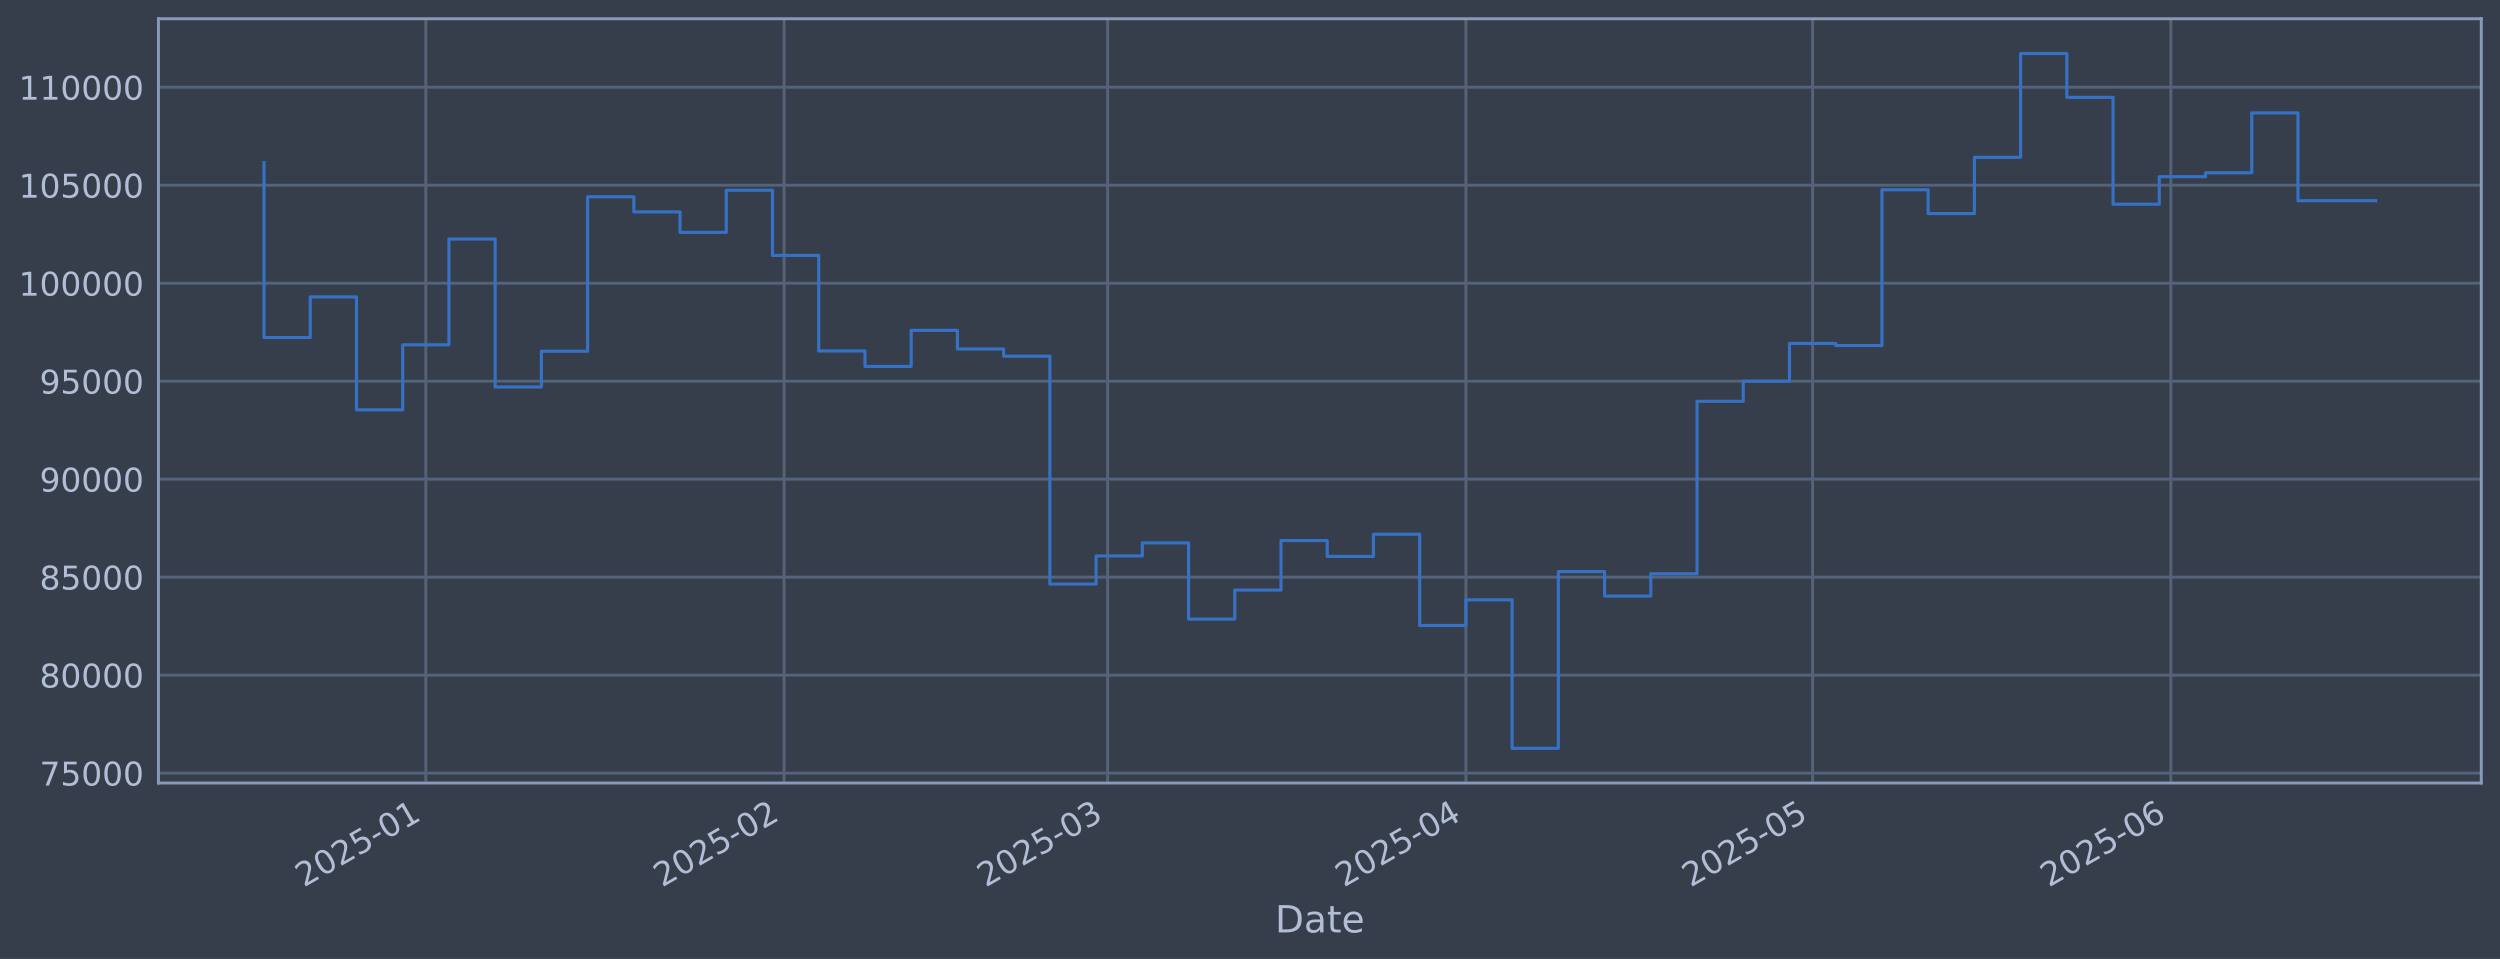
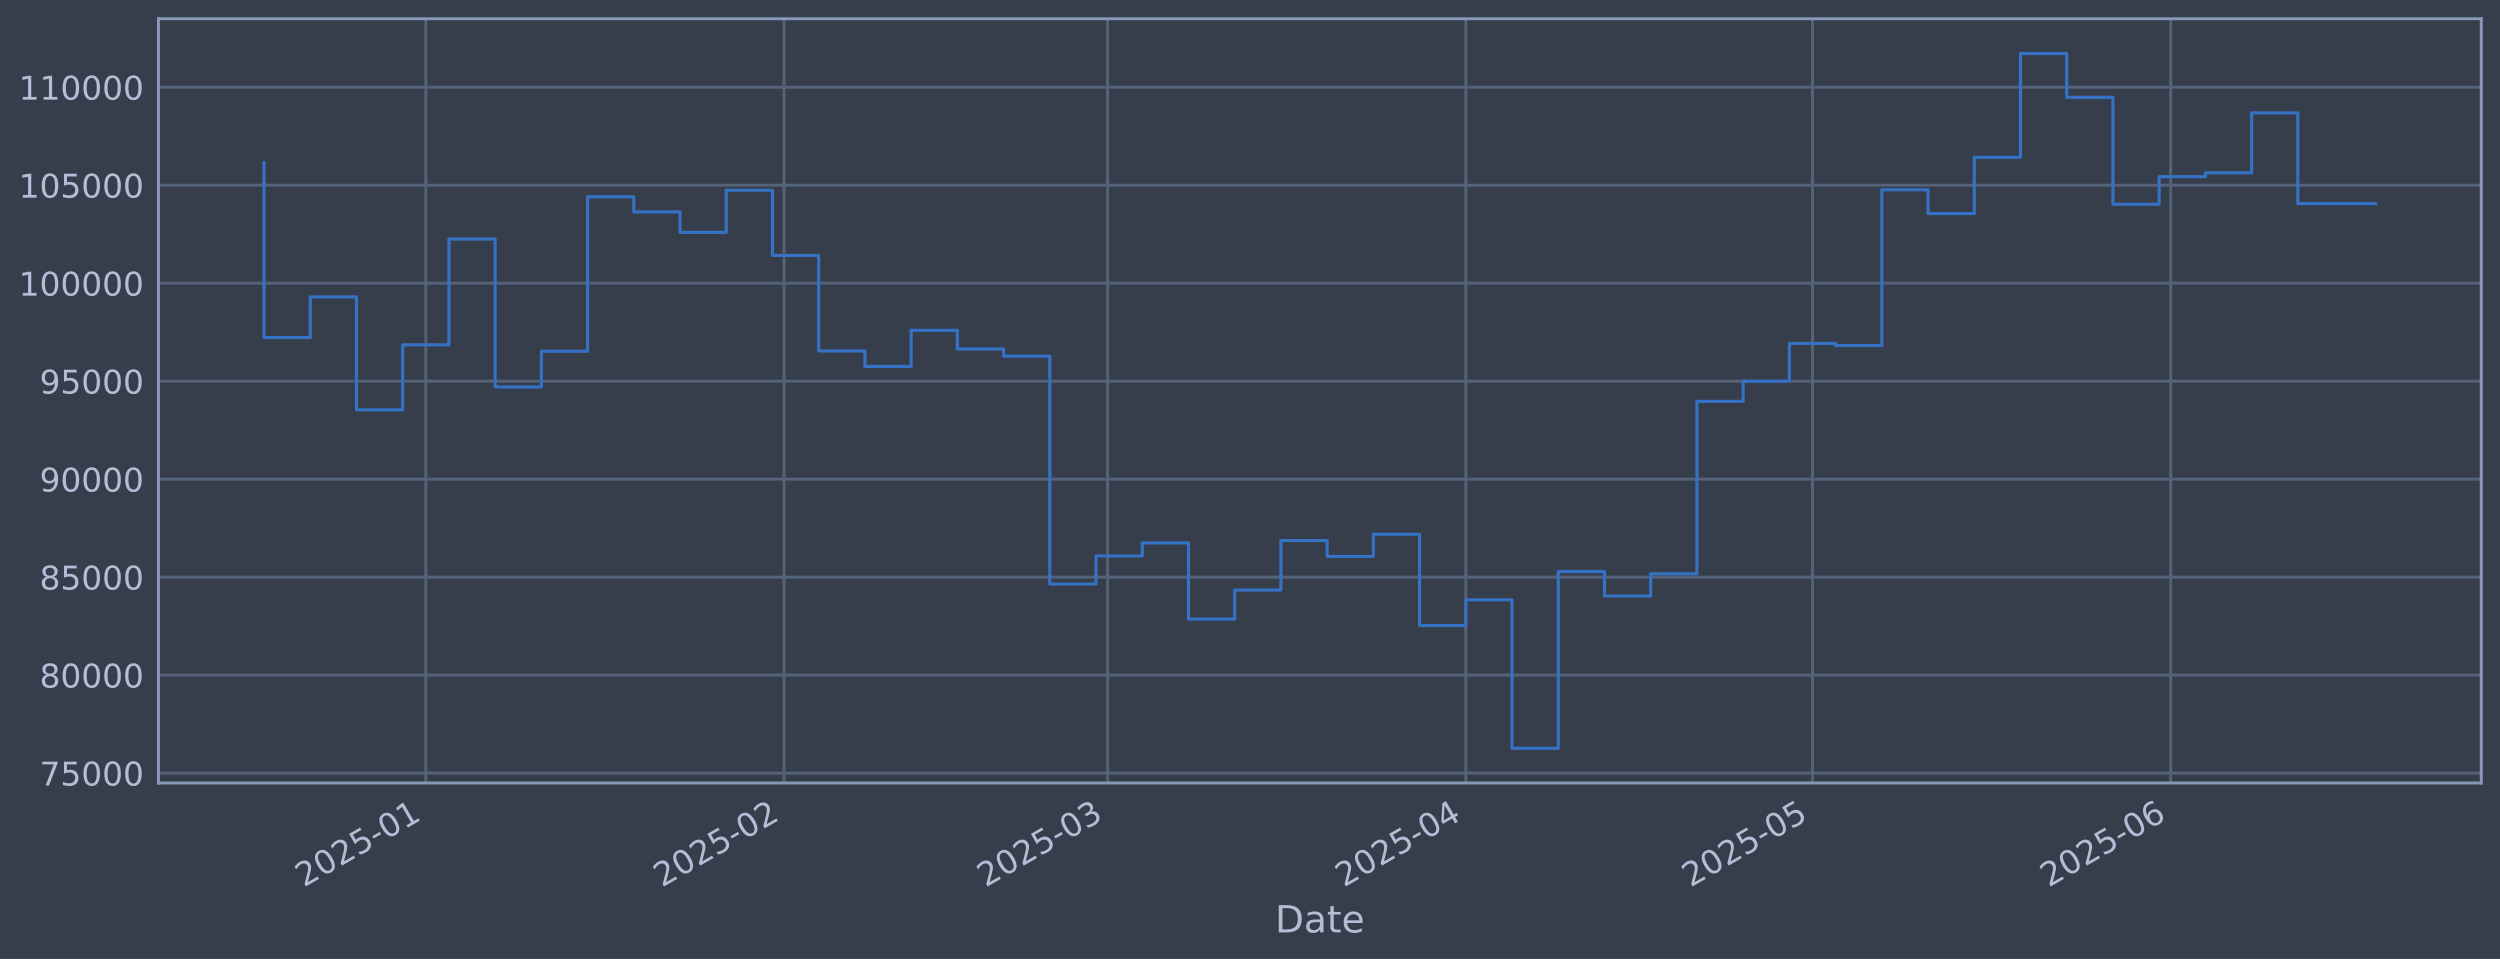
<svg xmlns="http://www.w3.org/2000/svg" xmlns:xlink="http://www.w3.org/1999/xlink" width="960.9pt" height="368.58pt" viewBox="0 0 960.9 368.58" version="1.1">
  <defs>
    <style type="text/css">*{stroke-linejoin: round; stroke-linecap: butt}</style>
  </defs>
  <g id="figure_1">
    <g id="patch_1">
      <path d="M 0 368.58  L 960.9 368.58  L 960.9 0  L 0 0  z " style="fill: #373e4b" />
    </g>
    <g id="axes_1">
      <g id="patch_2">
        <path d="M 60.901 300.96  L 953.701 300.96  L 953.701 7.2  L 60.901 7.2  z " style="fill: #373e4b" />
      </g>
      <g id="matplotlib.axis_1">
        <g id="xtick_1">
          <g id="line2d_1">
-             <path d="M 163.668 300.96  L 163.668 7.2  " clip-path="url(#pfa3a116fee)" style="fill: none; stroke: #546379; stroke-width: 1.12; stroke-linecap: square" />
+             <path d="M 163.664 300.96  L 163.664 7.2  " clip-path="url(#pf5d7cbe42d)" style="fill: none; stroke: #546379; stroke-width: 1.12; stroke-linecap: square" />
          </g>
          <g id="line2d_2" />
          <g id="text_1">
-             <g style="fill: #b1bed6" transform="translate(116.7648 341.1745) rotate(-30) scale(0.126 -0.126)">
+             <g style="fill: #b1bed6" transform="translate(116.7606 341.1745) rotate(-30) scale(0.126 -0.126)">
              <defs>
                <path id="DejaVuSans-32" d="M 1228 531  L 3431 531  L 3431 0  L 469 0  L 469 531  Q 828 903 1448 1529  Q 2069 2156 2228 2338  Q 2531 2678 2651 2914  Q 2772 3150 2772 3378  Q 2772 3750 2511 3984  Q 2250 4219 1831 4219  Q 1534 4219 1204 4116  Q 875 4013 500 3803  L 500 4441  Q 881 4594 1212 4672  Q 1544 4750 1819 4750  Q 2544 4750 2975 4387  Q 3406 4025 3406 3419  Q 3406 3131 3298 2873  Q 3191 2616 2906 2266  Q 2828 2175 2409 1742  Q 1991 1309 1228 531  z " transform="scale(0.015625)" />
                <path id="DejaVuSans-30" d="M 2034 4250  Q 1547 4250 1301 3770  Q 1056 3291 1056 2328  Q 1056 1369 1301 889  Q 1547 409 2034 409  Q 2525 409 2770 889  Q 3016 1369 3016 2328  Q 3016 3291 2770 3770  Q 2525 4250 2034 4250  z M 2034 4750  Q 2819 4750 3233 4129  Q 3647 3509 3647 2328  Q 3647 1150 3233 529  Q 2819 -91 2034 -91  Q 1250 -91 836 529  Q 422 1150 422 2328  Q 422 3509 836 4129  Q 1250 4750 2034 4750  z " transform="scale(0.015625)" />
                <path id="DejaVuSans-35" d="M 691 4666  L 3169 4666  L 3169 4134  L 1269 4134  L 1269 2991  Q 1406 3038 1543 3061  Q 1681 3084 1819 3084  Q 2600 3084 3056 2656  Q 3513 2228 3513 1497  Q 3513 744 3044 326  Q 2575 -91 1722 -91  Q 1428 -91 1123 -41  Q 819 9 494 109  L 494 744  Q 775 591 1075 516  Q 1375 441 1709 441  Q 2250 441 2565 725  Q 2881 1009 2881 1497  Q 2881 1984 2565 2268  Q 2250 2553 1709 2553  Q 1456 2553 1204 2497  Q 953 2441 691 2322  L 691 4666  z " transform="scale(0.015625)" />
                <path id="DejaVuSans-2d" d="M 313 2009  L 1997 2009  L 1997 1497  L 313 1497  L 313 2009  z " transform="scale(0.015625)" />
                <path id="DejaVuSans-31" d="M 794 531  L 1825 531  L 1825 4091  L 703 3866  L 703 4441  L 1819 4666  L 2450 4666  L 2450 531  L 3481 531  L 3481 0  L 794 0  L 794 531  z " transform="scale(0.015625)" />
              </defs>
              <use xlink:href="#DejaVuSans-32" />
              <use xlink:href="#DejaVuSans-30" transform="translate(63.62305 0)" />
              <use xlink:href="#DejaVuSans-32" transform="translate(127.2461 0)" />
              <use xlink:href="#DejaVuSans-35" transform="translate(190.8691 0)" />
              <use xlink:href="#DejaVuSans-2d" transform="translate(254.4922 0)" />
              <use xlink:href="#DejaVuSans-30" transform="translate(290.5762 0)" />
              <use xlink:href="#DejaVuSans-31" transform="translate(354.1992 0)" />
            </g>
          </g>
        </g>
        <g id="xtick_2">
          <g id="line2d_3">
-             <path d="M 301.365 300.96  L 301.365 7.2  " clip-path="url(#pfa3a116fee)" style="fill: none; stroke: #546379; stroke-width: 1.12; stroke-linecap: square" />
+             <path d="M 301.352 300.96  L 301.352 7.2  " clip-path="url(#pf5d7cbe42d)" style="fill: none; stroke: #546379; stroke-width: 1.12; stroke-linecap: square" />
          </g>
          <g id="line2d_4" />
          <g id="text_2">
-             <g style="fill: #b1bed6" transform="translate(254.4619 341.1745) rotate(-30) scale(0.126 -0.126)">
+             <g style="fill: #b1bed6" transform="translate(254.4484 341.1745) rotate(-30) scale(0.126 -0.126)">
              <use xlink:href="#DejaVuSans-32" />
              <use xlink:href="#DejaVuSans-30" transform="translate(63.62305 0)" />
              <use xlink:href="#DejaVuSans-32" transform="translate(127.2461 0)" />
              <use xlink:href="#DejaVuSans-35" transform="translate(190.8691 0)" />
              <use xlink:href="#DejaVuSans-2d" transform="translate(254.4922 0)" />
              <use xlink:href="#DejaVuSans-30" transform="translate(290.5762 0)" />
              <use xlink:href="#DejaVuSans-32" transform="translate(354.1992 0)" />
            </g>
          </g>
        </g>
        <g id="xtick_3">
          <g id="line2d_5">
-             <path d="M 425.737 300.96  L 425.737 7.2  " clip-path="url(#pfa3a116fee)" style="fill: none; stroke: #546379; stroke-width: 1.12; stroke-linecap: square" />
+             <path d="M 425.715 300.96  L 425.715 7.2  " clip-path="url(#pf5d7cbe42d)" style="fill: none; stroke: #546379; stroke-width: 1.12; stroke-linecap: square" />
          </g>
          <g id="line2d_6" />
          <g id="text_3">
-             <g style="fill: #b1bed6" transform="translate(378.8334 341.1745) rotate(-30) scale(0.126 -0.126)">
+             <g style="fill: #b1bed6" transform="translate(378.8116 341.1745) rotate(-30) scale(0.126 -0.126)">
              <defs>
                <path id="DejaVuSans-33" d="M 2597 2516  Q 3050 2419 3304 2112  Q 3559 1806 3559 1356  Q 3559 666 3084 287  Q 2609 -91 1734 -91  Q 1441 -91 1130 -33  Q 819 25 488 141  L 488 750  Q 750 597 1062 519  Q 1375 441 1716 441  Q 2309 441 2620 675  Q 2931 909 2931 1356  Q 2931 1769 2642 2001  Q 2353 2234 1838 2234  L 1294 2234  L 1294 2753  L 1863 2753  Q 2328 2753 2575 2939  Q 2822 3125 2822 3475  Q 2822 3834 2567 4026  Q 2313 4219 1838 4219  Q 1578 4219 1281 4162  Q 984 4106 628 3988  L 628 4550  Q 988 4650 1302 4700  Q 1616 4750 1894 4750  Q 2613 4750 3031 4423  Q 3450 4097 3450 3541  Q 3450 3153 3228 2886  Q 3006 2619 2597 2516  z " transform="scale(0.015625)" />
              </defs>
              <use xlink:href="#DejaVuSans-32" />
              <use xlink:href="#DejaVuSans-30" transform="translate(63.62305 0)" />
              <use xlink:href="#DejaVuSans-32" transform="translate(127.2461 0)" />
              <use xlink:href="#DejaVuSans-35" transform="translate(190.8691 0)" />
              <use xlink:href="#DejaVuSans-2d" transform="translate(254.4922 0)" />
              <use xlink:href="#DejaVuSans-30" transform="translate(290.5762 0)" />
              <use xlink:href="#DejaVuSans-33" transform="translate(354.1992 0)" />
            </g>
          </g>
        </g>
        <g id="xtick_4">
          <g id="line2d_7">
-             <path d="M 563.434 300.96  L 563.434 7.2  " clip-path="url(#pfa3a116fee)" style="fill: none; stroke: #546379; stroke-width: 1.12; stroke-linecap: square" />
+             <path d="M 563.403 300.96  L 563.403 7.2  " clip-path="url(#pf5d7cbe42d)" style="fill: none; stroke: #546379; stroke-width: 1.12; stroke-linecap: square" />
          </g>
          <g id="line2d_8" />
          <g id="text_4">
-             <g style="fill: #b1bed6" transform="translate(516.5304 341.1745) rotate(-30) scale(0.126 -0.126)">
+             <g style="fill: #b1bed6" transform="translate(516.4994 341.1745) rotate(-30) scale(0.126 -0.126)">
              <defs>
                <path id="DejaVuSans-34" d="M 2419 4116  L 825 1625  L 2419 1625  L 2419 4116  z M 2253 4666  L 3047 4666  L 3047 1625  L 3713 1625  L 3713 1100  L 3047 1100  L 3047 0  L 2419 0  L 2419 1100  L 313 1100  L 313 1709  L 2253 4666  z " transform="scale(0.015625)" />
              </defs>
              <use xlink:href="#DejaVuSans-32" />
              <use xlink:href="#DejaVuSans-30" transform="translate(63.62305 0)" />
              <use xlink:href="#DejaVuSans-32" transform="translate(127.2461 0)" />
              <use xlink:href="#DejaVuSans-35" transform="translate(190.8691 0)" />
              <use xlink:href="#DejaVuSans-2d" transform="translate(254.4922 0)" />
              <use xlink:href="#DejaVuSans-30" transform="translate(290.5762 0)" />
              <use xlink:href="#DejaVuSans-34" transform="translate(354.1992 0)" />
            </g>
          </g>
        </g>
        <g id="xtick_5">
          <g id="line2d_9">
-             <path d="M 696.689 300.96  L 696.689 7.2  " clip-path="url(#pfa3a116fee)" style="fill: none; stroke: #546379; stroke-width: 1.12; stroke-linecap: square" />
+             <path d="M 696.649 300.96  L 696.649 7.2  " clip-path="url(#pf5d7cbe42d)" style="fill: none; stroke: #546379; stroke-width: 1.12; stroke-linecap: square" />
          </g>
          <g id="line2d_10" />
          <g id="text_5">
-             <g style="fill: #b1bed6" transform="translate(649.7856 341.1745) rotate(-30) scale(0.126 -0.126)">
+             <g style="fill: #b1bed6" transform="translate(649.7456 341.1745) rotate(-30) scale(0.126 -0.126)">
              <use xlink:href="#DejaVuSans-32" />
              <use xlink:href="#DejaVuSans-30" transform="translate(63.62305 0)" />
              <use xlink:href="#DejaVuSans-32" transform="translate(127.2461 0)" />
              <use xlink:href="#DejaVuSans-35" transform="translate(190.8691 0)" />
              <use xlink:href="#DejaVuSans-2d" transform="translate(254.4922 0)" />
              <use xlink:href="#DejaVuSans-30" transform="translate(290.5762 0)" />
              <use xlink:href="#DejaVuSans-35" transform="translate(354.1992 0)" />
            </g>
          </g>
        </g>
        <g id="xtick_6">
          <g id="line2d_11">
-             <path d="M 834.386 300.96  L 834.386 7.2  " clip-path="url(#pfa3a116fee)" style="fill: none; stroke: #546379; stroke-width: 1.12; stroke-linecap: square" />
+             <path d="M 834.337 300.96  L 834.337 7.2  " clip-path="url(#pf5d7cbe42d)" style="fill: none; stroke: #546379; stroke-width: 1.12; stroke-linecap: square" />
          </g>
          <g id="line2d_12" />
          <g id="text_6">
-             <g style="fill: #b1bed6" transform="translate(787.4827 341.1745) rotate(-30) scale(0.126 -0.126)">
+             <g style="fill: #b1bed6" transform="translate(787.4334 341.1745) rotate(-30) scale(0.126 -0.126)">
              <defs>
                <path id="DejaVuSans-36" d="M 2113 2584  Q 1688 2584 1439 2293  Q 1191 2003 1191 1497  Q 1191 994 1439 701  Q 1688 409 2113 409  Q 2538 409 2786 701  Q 3034 994 3034 1497  Q 3034 2003 2786 2293  Q 2538 2584 2113 2584  z M 3366 4563  L 3366 3988  Q 3128 4100 2886 4159  Q 2644 4219 2406 4219  Q 1781 4219 1451 3797  Q 1122 3375 1075 2522  Q 1259 2794 1537 2939  Q 1816 3084 2150 3084  Q 2853 3084 3261 2657  Q 3669 2231 3669 1497  Q 3669 778 3244 343  Q 2819 -91 2113 -91  Q 1303 -91 875 529  Q 447 1150 447 2328  Q 447 3434 972 4092  Q 1497 4750 2381 4750  Q 2619 4750 2861 4703  Q 3103 4656 3366 4563  z " transform="scale(0.015625)" />
              </defs>
              <use xlink:href="#DejaVuSans-32" />
              <use xlink:href="#DejaVuSans-30" transform="translate(63.62305 0)" />
              <use xlink:href="#DejaVuSans-32" transform="translate(127.2461 0)" />
              <use xlink:href="#DejaVuSans-35" transform="translate(190.8691 0)" />
              <use xlink:href="#DejaVuSans-2d" transform="translate(254.4922 0)" />
              <use xlink:href="#DejaVuSans-30" transform="translate(290.5762 0)" />
              <use xlink:href="#DejaVuSans-36" transform="translate(354.1992 0)" />
            </g>
          </g>
        </g>
        <g id="text_7">
          <g style="fill: #b1bed6" transform="translate(490.0914 358.3856) scale(0.144 -0.144)">
            <defs>
              <path id="DejaVuSans-44" d="M 1259 4147  L 1259 519  L 2022 519  Q 2988 519 3436 956  Q 3884 1394 3884 2338  Q 3884 3275 3436 3711  Q 2988 4147 2022 4147  L 1259 4147  z M 628 4666  L 1925 4666  Q 3281 4666 3915 4102  Q 4550 3538 4550 2338  Q 4550 1131 3912 565  Q 3275 0 1925 0  L 628 0  L 628 4666  z " transform="scale(0.015625)" />
              <path id="DejaVuSans-61" d="M 2194 1759  Q 1497 1759 1228 1600  Q 959 1441 959 1056  Q 959 750 1161 570  Q 1363 391 1709 391  Q 2188 391 2477 730  Q 2766 1069 2766 1631  L 2766 1759  L 2194 1759  z M 3341 1997  L 3341 0  L 2766 0  L 2766 531  Q 2569 213 2275 61  Q 1981 -91 1556 -91  Q 1019 -91 701 211  Q 384 513 384 1019  Q 384 1609 779 1909  Q 1175 2209 1959 2209  L 2766 2209  L 2766 2266  Q 2766 2663 2505 2880  Q 2244 3097 1772 3097  Q 1472 3097 1187 3025  Q 903 2953 641 2809  L 641 3341  Q 956 3463 1253 3523  Q 1550 3584 1831 3584  Q 2591 3584 2966 3190  Q 3341 2797 3341 1997  z " transform="scale(0.015625)" />
              <path id="DejaVuSans-74" d="M 1172 4494  L 1172 3500  L 2356 3500  L 2356 3053  L 1172 3053  L 1172 1153  Q 1172 725 1289 603  Q 1406 481 1766 481  L 2356 481  L 2356 0  L 1766 0  Q 1100 0 847 248  Q 594 497 594 1153  L 594 3053  L 172 3053  L 172 3500  L 594 3500  L 594 4494  L 1172 4494  z " transform="scale(0.015625)" />
              <path id="DejaVuSans-65" d="M 3597 1894  L 3597 1613  L 953 1613  Q 991 1019 1311 708  Q 1631 397 2203 397  Q 2534 397 2845 478  Q 3156 559 3463 722  L 3463 178  Q 3153 47 2828 -22  Q 2503 -91 2169 -91  Q 1331 -91 842 396  Q 353 884 353 1716  Q 353 2575 817 3079  Q 1281 3584 2069 3584  Q 2775 3584 3186 3129  Q 3597 2675 3597 1894  z M 3022 2063  Q 3016 2534 2758 2815  Q 2500 3097 2075 3097  Q 1594 3097 1305 2825  Q 1016 2553 972 2059  L 3022 2063  z " transform="scale(0.015625)" />
            </defs>
            <use xlink:href="#DejaVuSans-44" />
            <use xlink:href="#DejaVuSans-61" transform="translate(77.00195 0)" />
            <use xlink:href="#DejaVuSans-74" transform="translate(138.2812 0)" />
            <use xlink:href="#DejaVuSans-65" transform="translate(177.4902 0)" />
          </g>
        </g>
      </g>
      <g id="matplotlib.axis_2">
        <g id="ytick_1">
          <g id="line2d_13">
-             <path d="M 60.901 297.147  L 953.701 297.147  " clip-path="url(#pfa3a116fee)" style="fill: none; stroke: #546379; stroke-width: 1.12; stroke-linecap: square" />
+             <path d="M 60.901 297.147  L 953.701 297.147  " clip-path="url(#pf5d7cbe42d)" style="fill: none; stroke: #546379; stroke-width: 1.12; stroke-linecap: square" />
          </g>
          <g id="line2d_14" />
          <g id="text_8">
            <g style="fill: #b1bed6" transform="translate(15.21675 301.9342) scale(0.126 -0.126)">
              <defs>
                <path id="DejaVuSans-37" d="M 525 4666  L 3525 4666  L 3525 4397  L 1831 0  L 1172 0  L 2766 4134  L 525 4134  L 525 4666  z " transform="scale(0.015625)" />
              </defs>
              <use xlink:href="#DejaVuSans-37" />
              <use xlink:href="#DejaVuSans-35" transform="translate(63.62305 0)" />
              <use xlink:href="#DejaVuSans-30" transform="translate(127.2461 0)" />
              <use xlink:href="#DejaVuSans-30" transform="translate(190.8691 0)" />
              <use xlink:href="#DejaVuSans-30" transform="translate(254.4922 0)" />
            </g>
          </g>
        </g>
        <g id="ytick_2">
          <g id="line2d_15">
-             <path d="M 60.901 259.487  L 953.701 259.487  " clip-path="url(#pfa3a116fee)" style="fill: none; stroke: #546379; stroke-width: 1.12; stroke-linecap: square" />
+             <path d="M 60.901 259.487  L 953.701 259.487  " clip-path="url(#pf5d7cbe42d)" style="fill: none; stroke: #546379; stroke-width: 1.12; stroke-linecap: square" />
          </g>
          <g id="line2d_16" />
          <g id="text_9">
            <g style="fill: #b1bed6" transform="translate(15.21675 264.2738) scale(0.126 -0.126)">
              <defs>
                <path id="DejaVuSans-38" d="M 2034 2216  Q 1584 2216 1326 1975  Q 1069 1734 1069 1313  Q 1069 891 1326 650  Q 1584 409 2034 409  Q 2484 409 2743 651  Q 3003 894 3003 1313  Q 3003 1734 2745 1975  Q 2488 2216 2034 2216  z M 1403 2484  Q 997 2584 770 2862  Q 544 3141 544 3541  Q 544 4100 942 4425  Q 1341 4750 2034 4750  Q 2731 4750 3128 4425  Q 3525 4100 3525 3541  Q 3525 3141 3298 2862  Q 3072 2584 2669 2484  Q 3125 2378 3379 2068  Q 3634 1759 3634 1313  Q 3634 634 3220 271  Q 2806 -91 2034 -91  Q 1263 -91 848 271  Q 434 634 434 1313  Q 434 1759 690 2068  Q 947 2378 1403 2484  z M 1172 3481  Q 1172 3119 1398 2916  Q 1625 2713 2034 2713  Q 2441 2713 2670 2916  Q 2900 3119 2900 3481  Q 2900 3844 2670 4047  Q 2441 4250 2034 4250  Q 1625 4250 1398 4047  Q 1172 3844 1172 3481  z " transform="scale(0.015625)" />
              </defs>
              <use xlink:href="#DejaVuSans-38" />
              <use xlink:href="#DejaVuSans-30" transform="translate(63.62305 0)" />
              <use xlink:href="#DejaVuSans-30" transform="translate(127.2461 0)" />
              <use xlink:href="#DejaVuSans-30" transform="translate(190.8691 0)" />
              <use xlink:href="#DejaVuSans-30" transform="translate(254.4922 0)" />
            </g>
          </g>
        </g>
        <g id="ytick_3">
          <g id="line2d_17">
-             <path d="M 60.901 221.826  L 953.701 221.826  " clip-path="url(#pfa3a116fee)" style="fill: none; stroke: #546379; stroke-width: 1.12; stroke-linecap: square" />
+             <path d="M 60.901 221.826  L 953.701 221.826  " clip-path="url(#pf5d7cbe42d)" style="fill: none; stroke: #546379; stroke-width: 1.12; stroke-linecap: square" />
          </g>
          <g id="line2d_18" />
          <g id="text_10">
            <g style="fill: #b1bed6" transform="translate(15.21675 226.6134) scale(0.126 -0.126)">
              <use xlink:href="#DejaVuSans-38" />
              <use xlink:href="#DejaVuSans-35" transform="translate(63.62305 0)" />
              <use xlink:href="#DejaVuSans-30" transform="translate(127.2461 0)" />
              <use xlink:href="#DejaVuSans-30" transform="translate(190.8691 0)" />
              <use xlink:href="#DejaVuSans-30" transform="translate(254.4922 0)" />
            </g>
          </g>
        </g>
        <g id="ytick_4">
          <g id="line2d_19">
-             <path d="M 60.901 184.166  L 953.701 184.166  " clip-path="url(#pfa3a116fee)" style="fill: none; stroke: #546379; stroke-width: 1.12; stroke-linecap: square" />
+             <path d="M 60.901 184.166  L 953.701 184.166  " clip-path="url(#pf5d7cbe42d)" style="fill: none; stroke: #546379; stroke-width: 1.12; stroke-linecap: square" />
          </g>
          <g id="line2d_20" />
          <g id="text_11">
            <g style="fill: #b1bed6" transform="translate(15.21675 188.953) scale(0.126 -0.126)">
              <defs>
                <path id="DejaVuSans-39" d="M 703 97  L 703 672  Q 941 559 1184 500  Q 1428 441 1663 441  Q 2288 441 2617 861  Q 2947 1281 2994 2138  Q 2813 1869 2534 1725  Q 2256 1581 1919 1581  Q 1219 1581 811 2004  Q 403 2428 403 3163  Q 403 3881 828 4315  Q 1253 4750 1959 4750  Q 2769 4750 3195 4129  Q 3622 3509 3622 2328  Q 3622 1225 3098 567  Q 2575 -91 1691 -91  Q 1453 -91 1209 -44  Q 966 3 703 97  z M 1959 2075  Q 2384 2075 2632 2365  Q 2881 2656 2881 3163  Q 2881 3666 2632 3958  Q 2384 4250 1959 4250  Q 1534 4250 1286 3958  Q 1038 3666 1038 3163  Q 1038 2656 1286 2365  Q 1534 2075 1959 2075  z " transform="scale(0.015625)" />
              </defs>
              <use xlink:href="#DejaVuSans-39" />
              <use xlink:href="#DejaVuSans-30" transform="translate(63.62305 0)" />
              <use xlink:href="#DejaVuSans-30" transform="translate(127.2461 0)" />
              <use xlink:href="#DejaVuSans-30" transform="translate(190.8691 0)" />
              <use xlink:href="#DejaVuSans-30" transform="translate(254.4922 0)" />
            </g>
          </g>
        </g>
        <g id="ytick_5">
          <g id="line2d_21">
-             <path d="M 60.901 146.506  L 953.701 146.506  " clip-path="url(#pfa3a116fee)" style="fill: none; stroke: #546379; stroke-width: 1.12; stroke-linecap: square" />
+             <path d="M 60.901 146.506  L 953.701 146.506  " clip-path="url(#pf5d7cbe42d)" style="fill: none; stroke: #546379; stroke-width: 1.12; stroke-linecap: square" />
          </g>
          <g id="line2d_22" />
          <g id="text_12">
            <g style="fill: #b1bed6" transform="translate(15.21675 151.2926) scale(0.126 -0.126)">
              <use xlink:href="#DejaVuSans-39" />
              <use xlink:href="#DejaVuSans-35" transform="translate(63.62305 0)" />
              <use xlink:href="#DejaVuSans-30" transform="translate(127.2461 0)" />
              <use xlink:href="#DejaVuSans-30" transform="translate(190.8691 0)" />
              <use xlink:href="#DejaVuSans-30" transform="translate(254.4922 0)" />
            </g>
          </g>
        </g>
        <g id="ytick_6">
          <g id="line2d_23">
-             <path d="M 60.901 108.845  L 953.701 108.845  " clip-path="url(#pfa3a116fee)" style="fill: none; stroke: #546379; stroke-width: 1.12; stroke-linecap: square" />
+             <path d="M 60.901 108.845  L 953.701 108.845  " clip-path="url(#pf5d7cbe42d)" style="fill: none; stroke: #546379; stroke-width: 1.12; stroke-linecap: square" />
          </g>
          <g id="line2d_24" />
          <g id="text_13">
            <g style="fill: #b1bed6" transform="translate(7.2 113.6322) scale(0.126 -0.126)">
              <use xlink:href="#DejaVuSans-31" />
              <use xlink:href="#DejaVuSans-30" transform="translate(63.62305 0)" />
              <use xlink:href="#DejaVuSans-30" transform="translate(127.2461 0)" />
              <use xlink:href="#DejaVuSans-30" transform="translate(190.8691 0)" />
              <use xlink:href="#DejaVuSans-30" transform="translate(254.4922 0)" />
              <use xlink:href="#DejaVuSans-30" transform="translate(318.1152 0)" />
            </g>
          </g>
        </g>
        <g id="ytick_7">
          <g id="line2d_25">
-             <path d="M 60.901 71.185  L 953.701 71.185  " clip-path="url(#pfa3a116fee)" style="fill: none; stroke: #546379; stroke-width: 1.12; stroke-linecap: square" />
+             <path d="M 60.901 71.185  L 953.701 71.185  " clip-path="url(#pf5d7cbe42d)" style="fill: none; stroke: #546379; stroke-width: 1.12; stroke-linecap: square" />
          </g>
          <g id="line2d_26" />
          <g id="text_14">
            <g style="fill: #b1bed6" transform="translate(7.2 75.97181) scale(0.126 -0.126)">
              <use xlink:href="#DejaVuSans-31" />
              <use xlink:href="#DejaVuSans-30" transform="translate(63.62305 0)" />
              <use xlink:href="#DejaVuSans-35" transform="translate(127.2461 0)" />
              <use xlink:href="#DejaVuSans-30" transform="translate(190.8691 0)" />
              <use xlink:href="#DejaVuSans-30" transform="translate(254.4922 0)" />
              <use xlink:href="#DejaVuSans-30" transform="translate(318.1152 0)" />
            </g>
          </g>
        </g>
        <g id="ytick_8">
          <g id="line2d_27">
-             <path d="M 60.901 33.524  L 953.701 33.524  " clip-path="url(#pfa3a116fee)" style="fill: none; stroke: #546379; stroke-width: 1.12; stroke-linecap: square" />
+             <path d="M 60.901 33.524  L 953.701 33.524  " clip-path="url(#pf5d7cbe42d)" style="fill: none; stroke: #546379; stroke-width: 1.12; stroke-linecap: square" />
          </g>
          <g id="line2d_28" />
          <g id="text_15">
            <g style="fill: #b1bed6" transform="translate(7.2 38.31141) scale(0.126 -0.126)">
              <use xlink:href="#DejaVuSans-31" />
              <use xlink:href="#DejaVuSans-31" transform="translate(63.62305 0)" />
              <use xlink:href="#DejaVuSans-30" transform="translate(127.2461 0)" />
              <use xlink:href="#DejaVuSans-30" transform="translate(190.8691 0)" />
              <use xlink:href="#DejaVuSans-30" transform="translate(254.4922 0)" />
              <use xlink:href="#DejaVuSans-30" transform="translate(318.1152 0)" />
            </g>
          </g>
        </g>
      </g>
      <g id="line2d_29">
-         <path d="M 101.482 62.478  L 101.482 129.735  L 119.25 129.735  L 119.25 114.117  L 137.017 114.117  L 137.017 157.529  L 154.784 157.529  L 154.784 132.544  L 172.552 132.544  L 172.552 91.873  L 190.319 91.873  L 190.319 148.745  L 208.086 148.745  L 208.086 135.003  L 225.854 135.003  L 225.854 75.637  L 243.621 75.637  L 243.621 81.451  L 261.389 81.451  L 261.389 89.317  L 279.156 89.317  L 279.156 73.113  L 296.923 73.113  L 296.923 98.189  L 314.691 98.189  L 314.691 134.901  L 332.458 134.901  L 332.458 140.841  L 350.225 140.841  L 350.225 126.97  L 367.993 126.97  L 367.993 134.132  L 385.76 134.132  L 385.76 136.904  L 403.527 136.904  L 403.527 224.494  L 421.295 224.494  L 421.295 213.678  L 439.062 213.678  L 439.062 208.679  L 456.83 208.679  L 456.83 237.95  L 474.597 237.95  L 474.597 226.8  L 492.364 226.8  L 492.364 207.76  L 510.132 207.76  L 510.132 213.864  L 527.899 213.864  L 527.899 205.348  L 545.666 205.348  L 545.666 240.422  L 563.434 240.422  L 563.434 230.548  L 581.201 230.548  L 581.201 287.607  L 598.968 287.607  L 598.968 219.693  L 616.736 219.693  L 616.736 229.105  L 634.503 229.105  L 634.503 220.526  L 652.271 220.526  L 652.271 154.258  L 670.038 154.258  L 670.038 146.519  L 687.805 146.519  L 687.805 131.991  L 705.573 131.991  L 705.573 132.809  L 723.34 132.809  L 723.34 72.945  L 741.107 72.945  L 741.107 82.09  L 758.875 82.09  L 758.875 60.453  L 776.642 60.453  L 776.642 20.553  L 794.409 20.553  L 794.409 37.431  L 812.177 37.431  L 812.177 78.508  L 829.944 78.508  L 829.944 67.912  L 847.711 67.912  L 847.711 66.417  L 865.479 66.417  L 865.479 43.403  L 883.246 43.403  L 883.246 77.133  L 913.119 77.133  " clip-path="url(#pfa3a116fee)" style="fill: none; stroke: #3572c6; stroke-width: 1.2; stroke-linecap: square" />
+         <path d="M 101.482 62.478  L 101.482 129.735  L 119.248 129.735  L 119.248 114.117  L 137.015 114.117  L 137.015 157.529  L 154.781 157.529  L 154.781 132.544  L 172.547 132.544  L 172.547 91.873  L 190.313 91.873  L 190.313 148.745  L 208.079 148.745  L 208.079 135.003  L 225.845 135.003  L 225.845 75.637  L 243.612 75.637  L 243.612 81.451  L 261.378 81.451  L 261.378 89.317  L 279.144 89.317  L 279.144 73.113  L 296.91 73.113  L 296.91 98.189  L 314.676 98.189  L 314.676 134.901  L 332.442 134.901  L 332.442 140.841  L 350.209 140.841  L 350.209 126.97  L 367.975 126.97  L 367.975 134.132  L 385.741 134.132  L 385.741 136.904  L 403.507 136.904  L 403.507 224.494  L 421.273 224.494  L 421.273 213.678  L 439.039 213.678  L 439.039 208.679  L 456.806 208.679  L 456.806 237.95  L 474.572 237.95  L 474.572 226.8  L 492.338 226.8  L 492.338 207.76  L 510.104 207.76  L 510.104 213.864  L 527.87 213.864  L 527.87 205.348  L 545.636 205.348  L 545.636 240.422  L 563.403 240.422  L 563.403 230.548  L 581.169 230.548  L 581.169 287.607  L 598.935 287.607  L 598.935 219.693  L 616.701 219.693  L 616.701 229.105  L 634.467 229.105  L 634.467 220.526  L 652.233 220.526  L 652.233 154.258  L 670 154.258  L 670 146.519  L 687.766 146.519  L 687.766 131.991  L 705.532 131.991  L 705.532 132.809  L 723.298 132.809  L 723.298 72.945  L 741.064 72.945  L 741.064 82.09  L 758.83 82.09  L 758.83 60.453  L 776.597 60.453  L 776.597 20.553  L 794.363 20.553  L 794.363 37.431  L 812.129 37.431  L 812.129 78.508  L 829.895 78.508  L 829.895 67.912  L 847.661 67.912  L 847.661 66.417  L 865.427 66.417  L 865.427 43.403  L 883.194 43.403  L 883.194 78.266  L 913.119 78.266  " clip-path="url(#pf5d7cbe42d)" style="fill: none; stroke: #3572c6; stroke-width: 1.2; stroke-linecap: square" />
      </g>
      <g id="patch_3">
        <path d="M 60.901 300.96  L 60.901 7.2  " style="fill: none; stroke: #899ab8; stroke-width: 1.12; stroke-linejoin: miter; stroke-linecap: square" />
      </g>
      <g id="patch_4">
        <path d="M 953.701 300.96  L 953.701 7.2  " style="fill: none; stroke: #899ab8; stroke-width: 1.12; stroke-linejoin: miter; stroke-linecap: square" />
      </g>
      <g id="patch_5">
        <path d="M 60.901 300.96  L 953.701 300.96  " style="fill: none; stroke: #899ab8; stroke-width: 1.12; stroke-linejoin: miter; stroke-linecap: square" />
      </g>
      <g id="patch_6">
        <path d="M 60.901 7.2  L 953.701 7.2  " style="fill: none; stroke: #899ab8; stroke-width: 1.12; stroke-linejoin: miter; stroke-linecap: square" />
      </g>
    </g>
  </g>
  <defs>
-     <clipPath id="pfa3a116fee">
+     <clipPath id="pf5d7cbe42d">
      <rect x="60.901" y="7.2" width="892.8" height="293.76" />
    </clipPath>
  </defs>
</svg>
